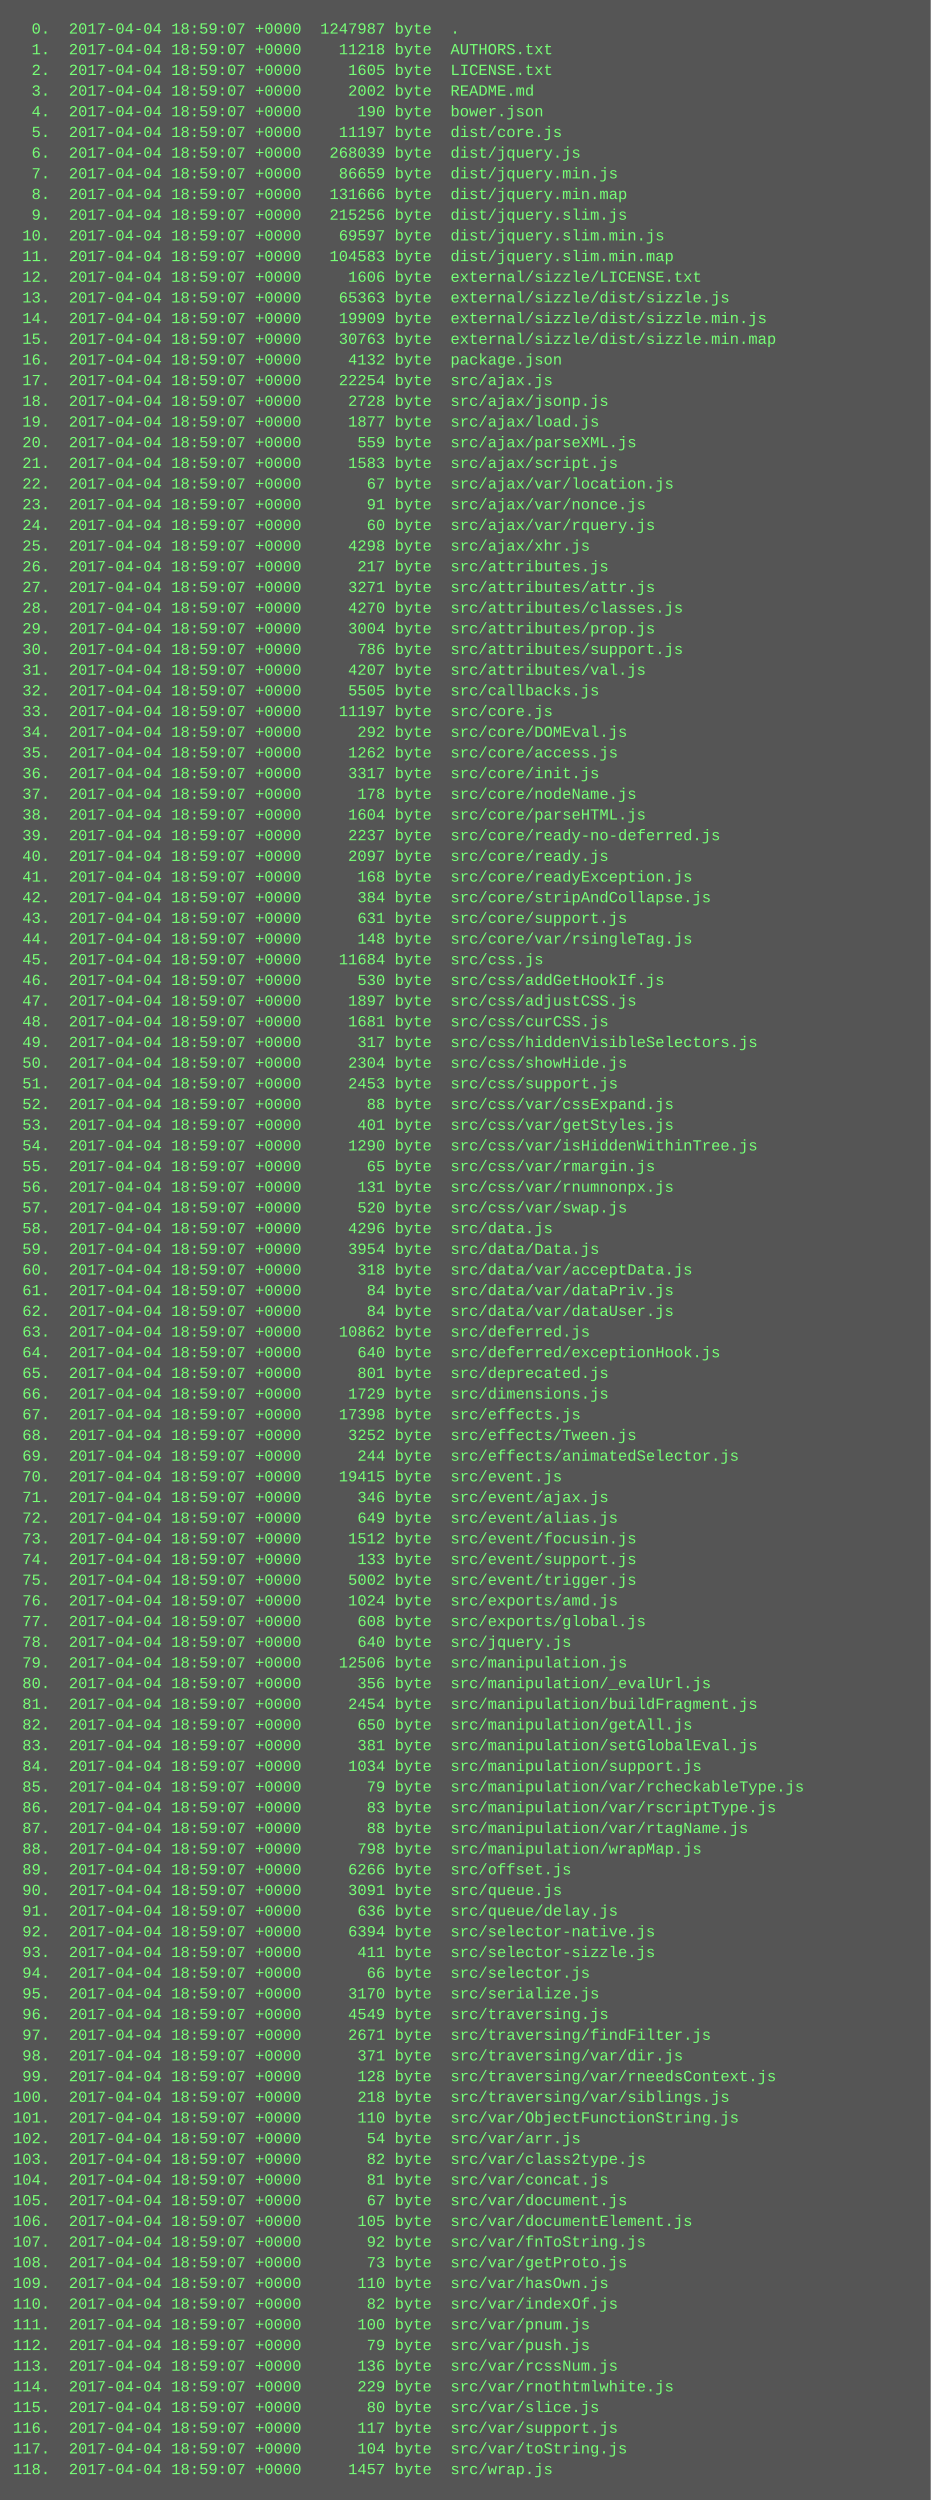
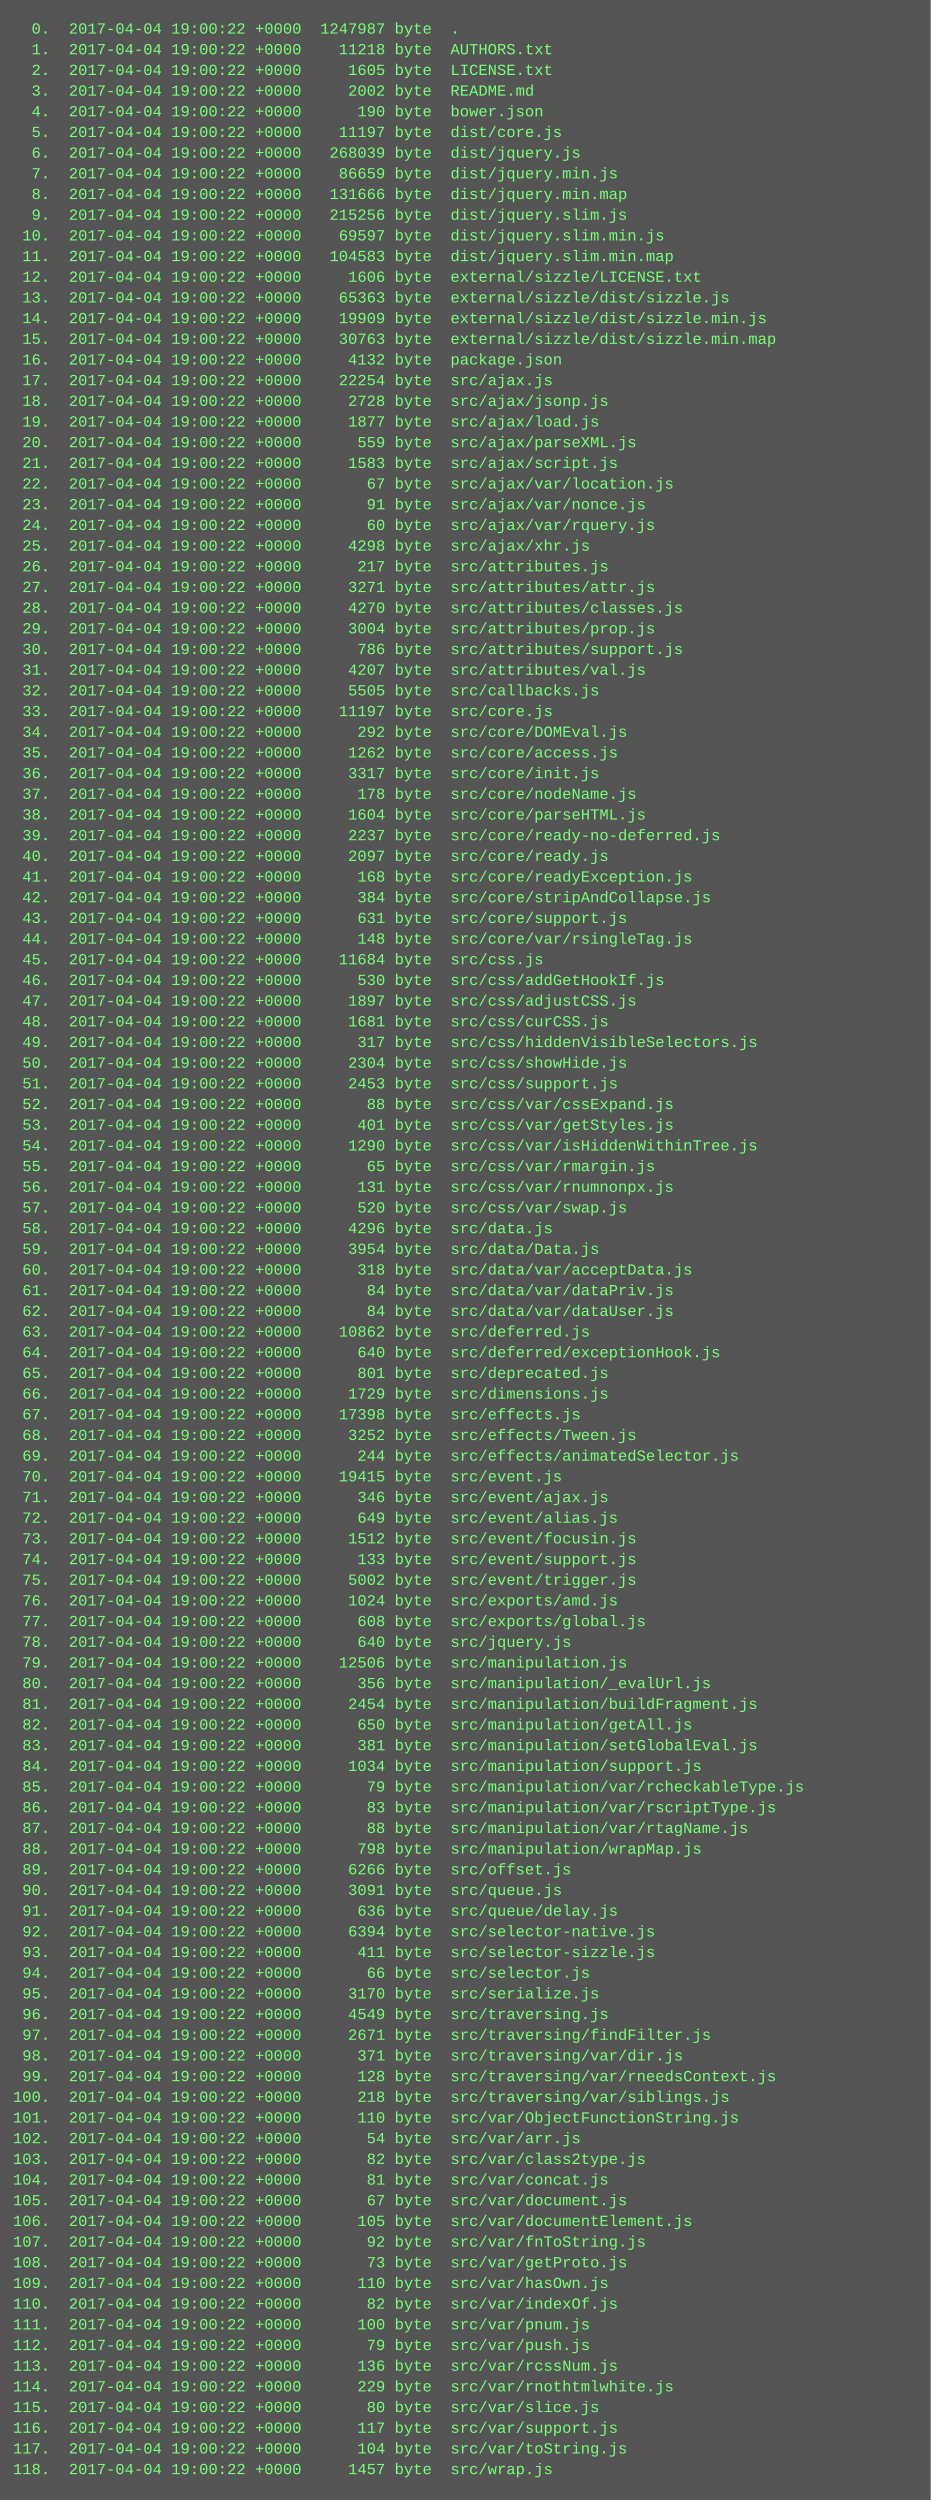
<svg xmlns="http://www.w3.org/2000/svg" height="1934" width="720">
  <rect height="1934" fill="#555" width="720" />
  <text fill="#7f7" font-family="Courier New" font-size="12" xml:space="preserve">
-     <tspan x="10" y="26">  0.  2017-04-04 18:59:07 +0000  1247987 byte  .</tspan>
-     <tspan x="10" y="42">  1.  2017-04-04 18:59:07 +0000    11218 byte  AUTHORS.txt</tspan>
-     <tspan x="10" y="58">  2.  2017-04-04 18:59:07 +0000     1605 byte  LICENSE.txt</tspan>
-     <tspan x="10" y="74">  3.  2017-04-04 18:59:07 +0000     2002 byte  README.md</tspan>
-     <tspan x="10" y="90">  4.  2017-04-04 18:59:07 +0000      190 byte  bower.json</tspan>
-     <tspan x="10" y="106">  5.  2017-04-04 18:59:07 +0000    11197 byte  dist/core.js</tspan>
-     <tspan x="10" y="122">  6.  2017-04-04 18:59:07 +0000   268039 byte  dist/jquery.js</tspan>
-     <tspan x="10" y="138">  7.  2017-04-04 18:59:07 +0000    86659 byte  dist/jquery.min.js</tspan>
-     <tspan x="10" y="154">  8.  2017-04-04 18:59:07 +0000   131666 byte  dist/jquery.min.map</tspan>
-     <tspan x="10" y="170">  9.  2017-04-04 18:59:07 +0000   215256 byte  dist/jquery.slim.js</tspan>
-     <tspan x="10" y="186"> 10.  2017-04-04 18:59:07 +0000    69597 byte  dist/jquery.slim.min.js</tspan>
-     <tspan x="10" y="202"> 11.  2017-04-04 18:59:07 +0000   104583 byte  dist/jquery.slim.min.map</tspan>
-     <tspan x="10" y="218"> 12.  2017-04-04 18:59:07 +0000     1606 byte  external/sizzle/LICENSE.txt</tspan>
-     <tspan x="10" y="234"> 13.  2017-04-04 18:59:07 +0000    65363 byte  external/sizzle/dist/sizzle.js</tspan>
-     <tspan x="10" y="250"> 14.  2017-04-04 18:59:07 +0000    19909 byte  external/sizzle/dist/sizzle.min.js</tspan>
-     <tspan x="10" y="266"> 15.  2017-04-04 18:59:07 +0000    30763 byte  external/sizzle/dist/sizzle.min.map</tspan>
-     <tspan x="10" y="282"> 16.  2017-04-04 18:59:07 +0000     4132 byte  package.json</tspan>
-     <tspan x="10" y="298"> 17.  2017-04-04 18:59:07 +0000    22254 byte  src/ajax.js</tspan>
-     <tspan x="10" y="314"> 18.  2017-04-04 18:59:07 +0000     2728 byte  src/ajax/jsonp.js</tspan>
-     <tspan x="10" y="330"> 19.  2017-04-04 18:59:07 +0000     1877 byte  src/ajax/load.js</tspan>
-     <tspan x="10" y="346"> 20.  2017-04-04 18:59:07 +0000      559 byte  src/ajax/parseXML.js</tspan>
-     <tspan x="10" y="362"> 21.  2017-04-04 18:59:07 +0000     1583 byte  src/ajax/script.js</tspan>
-     <tspan x="10" y="378"> 22.  2017-04-04 18:59:07 +0000       67 byte  src/ajax/var/location.js</tspan>
-     <tspan x="10" y="394"> 23.  2017-04-04 18:59:07 +0000       91 byte  src/ajax/var/nonce.js</tspan>
-     <tspan x="10" y="410"> 24.  2017-04-04 18:59:07 +0000       60 byte  src/ajax/var/rquery.js</tspan>
-     <tspan x="10" y="426"> 25.  2017-04-04 18:59:07 +0000     4298 byte  src/ajax/xhr.js</tspan>
-     <tspan x="10" y="442"> 26.  2017-04-04 18:59:07 +0000      217 byte  src/attributes.js</tspan>
-     <tspan x="10" y="458"> 27.  2017-04-04 18:59:07 +0000     3271 byte  src/attributes/attr.js</tspan>
-     <tspan x="10" y="474"> 28.  2017-04-04 18:59:07 +0000     4270 byte  src/attributes/classes.js</tspan>
-     <tspan x="10" y="490"> 29.  2017-04-04 18:59:07 +0000     3004 byte  src/attributes/prop.js</tspan>
-     <tspan x="10" y="506"> 30.  2017-04-04 18:59:07 +0000      786 byte  src/attributes/support.js</tspan>
-     <tspan x="10" y="522"> 31.  2017-04-04 18:59:07 +0000     4207 byte  src/attributes/val.js</tspan>
-     <tspan x="10" y="538"> 32.  2017-04-04 18:59:07 +0000     5505 byte  src/callbacks.js</tspan>
-     <tspan x="10" y="554"> 33.  2017-04-04 18:59:07 +0000    11197 byte  src/core.js</tspan>
-     <tspan x="10" y="570"> 34.  2017-04-04 18:59:07 +0000      292 byte  src/core/DOMEval.js</tspan>
-     <tspan x="10" y="586"> 35.  2017-04-04 18:59:07 +0000     1262 byte  src/core/access.js</tspan>
-     <tspan x="10" y="602"> 36.  2017-04-04 18:59:07 +0000     3317 byte  src/core/init.js</tspan>
-     <tspan x="10" y="618"> 37.  2017-04-04 18:59:07 +0000      178 byte  src/core/nodeName.js</tspan>
-     <tspan x="10" y="634"> 38.  2017-04-04 18:59:07 +0000     1604 byte  src/core/parseHTML.js</tspan>
-     <tspan x="10" y="650"> 39.  2017-04-04 18:59:07 +0000     2237 byte  src/core/ready-no-deferred.js</tspan>
-     <tspan x="10" y="666"> 40.  2017-04-04 18:59:07 +0000     2097 byte  src/core/ready.js</tspan>
-     <tspan x="10" y="682"> 41.  2017-04-04 18:59:07 +0000      168 byte  src/core/readyException.js</tspan>
-     <tspan x="10" y="698"> 42.  2017-04-04 18:59:07 +0000      384 byte  src/core/stripAndCollapse.js</tspan>
-     <tspan x="10" y="714"> 43.  2017-04-04 18:59:07 +0000      631 byte  src/core/support.js</tspan>
-     <tspan x="10" y="730"> 44.  2017-04-04 18:59:07 +0000      148 byte  src/core/var/rsingleTag.js</tspan>
-     <tspan x="10" y="746"> 45.  2017-04-04 18:59:07 +0000    11684 byte  src/css.js</tspan>
-     <tspan x="10" y="762"> 46.  2017-04-04 18:59:07 +0000      530 byte  src/css/addGetHookIf.js</tspan>
-     <tspan x="10" y="778"> 47.  2017-04-04 18:59:07 +0000     1897 byte  src/css/adjustCSS.js</tspan>
-     <tspan x="10" y="794"> 48.  2017-04-04 18:59:07 +0000     1681 byte  src/css/curCSS.js</tspan>
-     <tspan x="10" y="810"> 49.  2017-04-04 18:59:07 +0000      317 byte  src/css/hiddenVisibleSelectors.js</tspan>
-     <tspan x="10" y="826"> 50.  2017-04-04 18:59:07 +0000     2304 byte  src/css/showHide.js</tspan>
-     <tspan x="10" y="842"> 51.  2017-04-04 18:59:07 +0000     2453 byte  src/css/support.js</tspan>
-     <tspan x="10" y="858"> 52.  2017-04-04 18:59:07 +0000       88 byte  src/css/var/cssExpand.js</tspan>
-     <tspan x="10" y="874"> 53.  2017-04-04 18:59:07 +0000      401 byte  src/css/var/getStyles.js</tspan>
-     <tspan x="10" y="890"> 54.  2017-04-04 18:59:07 +0000     1290 byte  src/css/var/isHiddenWithinTree.js</tspan>
-     <tspan x="10" y="906"> 55.  2017-04-04 18:59:07 +0000       65 byte  src/css/var/rmargin.js</tspan>
-     <tspan x="10" y="922"> 56.  2017-04-04 18:59:07 +0000      131 byte  src/css/var/rnumnonpx.js</tspan>
-     <tspan x="10" y="938"> 57.  2017-04-04 18:59:07 +0000      520 byte  src/css/var/swap.js</tspan>
-     <tspan x="10" y="954"> 58.  2017-04-04 18:59:07 +0000     4296 byte  src/data.js</tspan>
-     <tspan x="10" y="970"> 59.  2017-04-04 18:59:07 +0000     3954 byte  src/data/Data.js</tspan>
-     <tspan x="10" y="986"> 60.  2017-04-04 18:59:07 +0000      318 byte  src/data/var/acceptData.js</tspan>
-     <tspan x="10" y="1002"> 61.  2017-04-04 18:59:07 +0000       84 byte  src/data/var/dataPriv.js</tspan>
-     <tspan x="10" y="1018"> 62.  2017-04-04 18:59:07 +0000       84 byte  src/data/var/dataUser.js</tspan>
-     <tspan x="10" y="1034"> 63.  2017-04-04 18:59:07 +0000    10862 byte  src/deferred.js</tspan>
-     <tspan x="10" y="1050"> 64.  2017-04-04 18:59:07 +0000      640 byte  src/deferred/exceptionHook.js</tspan>
-     <tspan x="10" y="1066"> 65.  2017-04-04 18:59:07 +0000      801 byte  src/deprecated.js</tspan>
-     <tspan x="10" y="1082"> 66.  2017-04-04 18:59:07 +0000     1729 byte  src/dimensions.js</tspan>
-     <tspan x="10" y="1098"> 67.  2017-04-04 18:59:07 +0000    17398 byte  src/effects.js</tspan>
-     <tspan x="10" y="1114"> 68.  2017-04-04 18:59:07 +0000     3252 byte  src/effects/Tween.js</tspan>
-     <tspan x="10" y="1130"> 69.  2017-04-04 18:59:07 +0000      244 byte  src/effects/animatedSelector.js</tspan>
-     <tspan x="10" y="1146"> 70.  2017-04-04 18:59:07 +0000    19415 byte  src/event.js</tspan>
-     <tspan x="10" y="1162"> 71.  2017-04-04 18:59:07 +0000      346 byte  src/event/ajax.js</tspan>
-     <tspan x="10" y="1178"> 72.  2017-04-04 18:59:07 +0000      649 byte  src/event/alias.js</tspan>
-     <tspan x="10" y="1194"> 73.  2017-04-04 18:59:07 +0000     1512 byte  src/event/focusin.js</tspan>
-     <tspan x="10" y="1210"> 74.  2017-04-04 18:59:07 +0000      133 byte  src/event/support.js</tspan>
-     <tspan x="10" y="1226"> 75.  2017-04-04 18:59:07 +0000     5002 byte  src/event/trigger.js</tspan>
-     <tspan x="10" y="1242"> 76.  2017-04-04 18:59:07 +0000     1024 byte  src/exports/amd.js</tspan>
-     <tspan x="10" y="1258"> 77.  2017-04-04 18:59:07 +0000      608 byte  src/exports/global.js</tspan>
-     <tspan x="10" y="1274"> 78.  2017-04-04 18:59:07 +0000      640 byte  src/jquery.js</tspan>
-     <tspan x="10" y="1290"> 79.  2017-04-04 18:59:07 +0000    12506 byte  src/manipulation.js</tspan>
-     <tspan x="10" y="1306"> 80.  2017-04-04 18:59:07 +0000      356 byte  src/manipulation/_evalUrl.js</tspan>
-     <tspan x="10" y="1322"> 81.  2017-04-04 18:59:07 +0000     2454 byte  src/manipulation/buildFragment.js</tspan>
-     <tspan x="10" y="1338"> 82.  2017-04-04 18:59:07 +0000      650 byte  src/manipulation/getAll.js</tspan>
-     <tspan x="10" y="1354"> 83.  2017-04-04 18:59:07 +0000      381 byte  src/manipulation/setGlobalEval.js</tspan>
-     <tspan x="10" y="1370"> 84.  2017-04-04 18:59:07 +0000     1034 byte  src/manipulation/support.js</tspan>
-     <tspan x="10" y="1386"> 85.  2017-04-04 18:59:07 +0000       79 byte  src/manipulation/var/rcheckableType.js</tspan>
-     <tspan x="10" y="1402"> 86.  2017-04-04 18:59:07 +0000       83 byte  src/manipulation/var/rscriptType.js</tspan>
-     <tspan x="10" y="1418"> 87.  2017-04-04 18:59:07 +0000       88 byte  src/manipulation/var/rtagName.js</tspan>
-     <tspan x="10" y="1434"> 88.  2017-04-04 18:59:07 +0000      798 byte  src/manipulation/wrapMap.js</tspan>
-     <tspan x="10" y="1450"> 89.  2017-04-04 18:59:07 +0000     6266 byte  src/offset.js</tspan>
-     <tspan x="10" y="1466"> 90.  2017-04-04 18:59:07 +0000     3091 byte  src/queue.js</tspan>
-     <tspan x="10" y="1482"> 91.  2017-04-04 18:59:07 +0000      636 byte  src/queue/delay.js</tspan>
-     <tspan x="10" y="1498"> 92.  2017-04-04 18:59:07 +0000     6394 byte  src/selector-native.js</tspan>
-     <tspan x="10" y="1514"> 93.  2017-04-04 18:59:07 +0000      411 byte  src/selector-sizzle.js</tspan>
-     <tspan x="10" y="1530"> 94.  2017-04-04 18:59:07 +0000       66 byte  src/selector.js</tspan>
-     <tspan x="10" y="1546"> 95.  2017-04-04 18:59:07 +0000     3170 byte  src/serialize.js</tspan>
-     <tspan x="10" y="1562"> 96.  2017-04-04 18:59:07 +0000     4549 byte  src/traversing.js</tspan>
-     <tspan x="10" y="1578"> 97.  2017-04-04 18:59:07 +0000     2671 byte  src/traversing/findFilter.js</tspan>
-     <tspan x="10" y="1594"> 98.  2017-04-04 18:59:07 +0000      371 byte  src/traversing/var/dir.js</tspan>
-     <tspan x="10" y="1610"> 99.  2017-04-04 18:59:07 +0000      128 byte  src/traversing/var/rneedsContext.js</tspan>
-     <tspan x="10" y="1626">100.  2017-04-04 18:59:07 +0000      218 byte  src/traversing/var/siblings.js</tspan>
-     <tspan x="10" y="1642">101.  2017-04-04 18:59:07 +0000      110 byte  src/var/ObjectFunctionString.js</tspan>
-     <tspan x="10" y="1658">102.  2017-04-04 18:59:07 +0000       54 byte  src/var/arr.js</tspan>
-     <tspan x="10" y="1674">103.  2017-04-04 18:59:07 +0000       82 byte  src/var/class2type.js</tspan>
-     <tspan x="10" y="1690">104.  2017-04-04 18:59:07 +0000       81 byte  src/var/concat.js</tspan>
-     <tspan x="10" y="1706">105.  2017-04-04 18:59:07 +0000       67 byte  src/var/document.js</tspan>
-     <tspan x="10" y="1722">106.  2017-04-04 18:59:07 +0000      105 byte  src/var/documentElement.js</tspan>
-     <tspan x="10" y="1738">107.  2017-04-04 18:59:07 +0000       92 byte  src/var/fnToString.js</tspan>
-     <tspan x="10" y="1754">108.  2017-04-04 18:59:07 +0000       73 byte  src/var/getProto.js</tspan>
-     <tspan x="10" y="1770">109.  2017-04-04 18:59:07 +0000      110 byte  src/var/hasOwn.js</tspan>
-     <tspan x="10" y="1786">110.  2017-04-04 18:59:07 +0000       82 byte  src/var/indexOf.js</tspan>
-     <tspan x="10" y="1802">111.  2017-04-04 18:59:07 +0000      100 byte  src/var/pnum.js</tspan>
-     <tspan x="10" y="1818">112.  2017-04-04 18:59:07 +0000       79 byte  src/var/push.js</tspan>
-     <tspan x="10" y="1834">113.  2017-04-04 18:59:07 +0000      136 byte  src/var/rcssNum.js</tspan>
-     <tspan x="10" y="1850">114.  2017-04-04 18:59:07 +0000      229 byte  src/var/rnothtmlwhite.js</tspan>
-     <tspan x="10" y="1866">115.  2017-04-04 18:59:07 +0000       80 byte  src/var/slice.js</tspan>
-     <tspan x="10" y="1882">116.  2017-04-04 18:59:07 +0000      117 byte  src/var/support.js</tspan>
-     <tspan x="10" y="1898">117.  2017-04-04 18:59:07 +0000      104 byte  src/var/toString.js</tspan>
-     <tspan x="10" y="1914">118.  2017-04-04 18:59:07 +0000     1457 byte  src/wrap.js</tspan>
+     <tspan x="10" y="26">  0.  2017-04-04 19:00:22 +0000  1247987 byte  .</tspan>
+     <tspan x="10" y="42">  1.  2017-04-04 19:00:22 +0000    11218 byte  AUTHORS.txt</tspan>
+     <tspan x="10" y="58">  2.  2017-04-04 19:00:22 +0000     1605 byte  LICENSE.txt</tspan>
+     <tspan x="10" y="74">  3.  2017-04-04 19:00:22 +0000     2002 byte  README.md</tspan>
+     <tspan x="10" y="90">  4.  2017-04-04 19:00:22 +0000      190 byte  bower.json</tspan>
+     <tspan x="10" y="106">  5.  2017-04-04 19:00:22 +0000    11197 byte  dist/core.js</tspan>
+     <tspan x="10" y="122">  6.  2017-04-04 19:00:22 +0000   268039 byte  dist/jquery.js</tspan>
+     <tspan x="10" y="138">  7.  2017-04-04 19:00:22 +0000    86659 byte  dist/jquery.min.js</tspan>
+     <tspan x="10" y="154">  8.  2017-04-04 19:00:22 +0000   131666 byte  dist/jquery.min.map</tspan>
+     <tspan x="10" y="170">  9.  2017-04-04 19:00:22 +0000   215256 byte  dist/jquery.slim.js</tspan>
+     <tspan x="10" y="186"> 10.  2017-04-04 19:00:22 +0000    69597 byte  dist/jquery.slim.min.js</tspan>
+     <tspan x="10" y="202"> 11.  2017-04-04 19:00:22 +0000   104583 byte  dist/jquery.slim.min.map</tspan>
+     <tspan x="10" y="218"> 12.  2017-04-04 19:00:22 +0000     1606 byte  external/sizzle/LICENSE.txt</tspan>
+     <tspan x="10" y="234"> 13.  2017-04-04 19:00:22 +0000    65363 byte  external/sizzle/dist/sizzle.js</tspan>
+     <tspan x="10" y="250"> 14.  2017-04-04 19:00:22 +0000    19909 byte  external/sizzle/dist/sizzle.min.js</tspan>
+     <tspan x="10" y="266"> 15.  2017-04-04 19:00:22 +0000    30763 byte  external/sizzle/dist/sizzle.min.map</tspan>
+     <tspan x="10" y="282"> 16.  2017-04-04 19:00:22 +0000     4132 byte  package.json</tspan>
+     <tspan x="10" y="298"> 17.  2017-04-04 19:00:22 +0000    22254 byte  src/ajax.js</tspan>
+     <tspan x="10" y="314"> 18.  2017-04-04 19:00:22 +0000     2728 byte  src/ajax/jsonp.js</tspan>
+     <tspan x="10" y="330"> 19.  2017-04-04 19:00:22 +0000     1877 byte  src/ajax/load.js</tspan>
+     <tspan x="10" y="346"> 20.  2017-04-04 19:00:22 +0000      559 byte  src/ajax/parseXML.js</tspan>
+     <tspan x="10" y="362"> 21.  2017-04-04 19:00:22 +0000     1583 byte  src/ajax/script.js</tspan>
+     <tspan x="10" y="378"> 22.  2017-04-04 19:00:22 +0000       67 byte  src/ajax/var/location.js</tspan>
+     <tspan x="10" y="394"> 23.  2017-04-04 19:00:22 +0000       91 byte  src/ajax/var/nonce.js</tspan>
+     <tspan x="10" y="410"> 24.  2017-04-04 19:00:22 +0000       60 byte  src/ajax/var/rquery.js</tspan>
+     <tspan x="10" y="426"> 25.  2017-04-04 19:00:22 +0000     4298 byte  src/ajax/xhr.js</tspan>
+     <tspan x="10" y="442"> 26.  2017-04-04 19:00:22 +0000      217 byte  src/attributes.js</tspan>
+     <tspan x="10" y="458"> 27.  2017-04-04 19:00:22 +0000     3271 byte  src/attributes/attr.js</tspan>
+     <tspan x="10" y="474"> 28.  2017-04-04 19:00:22 +0000     4270 byte  src/attributes/classes.js</tspan>
+     <tspan x="10" y="490"> 29.  2017-04-04 19:00:22 +0000     3004 byte  src/attributes/prop.js</tspan>
+     <tspan x="10" y="506"> 30.  2017-04-04 19:00:22 +0000      786 byte  src/attributes/support.js</tspan>
+     <tspan x="10" y="522"> 31.  2017-04-04 19:00:22 +0000     4207 byte  src/attributes/val.js</tspan>
+     <tspan x="10" y="538"> 32.  2017-04-04 19:00:22 +0000     5505 byte  src/callbacks.js</tspan>
+     <tspan x="10" y="554"> 33.  2017-04-04 19:00:22 +0000    11197 byte  src/core.js</tspan>
+     <tspan x="10" y="570"> 34.  2017-04-04 19:00:22 +0000      292 byte  src/core/DOMEval.js</tspan>
+     <tspan x="10" y="586"> 35.  2017-04-04 19:00:22 +0000     1262 byte  src/core/access.js</tspan>
+     <tspan x="10" y="602"> 36.  2017-04-04 19:00:22 +0000     3317 byte  src/core/init.js</tspan>
+     <tspan x="10" y="618"> 37.  2017-04-04 19:00:22 +0000      178 byte  src/core/nodeName.js</tspan>
+     <tspan x="10" y="634"> 38.  2017-04-04 19:00:22 +0000     1604 byte  src/core/parseHTML.js</tspan>
+     <tspan x="10" y="650"> 39.  2017-04-04 19:00:22 +0000     2237 byte  src/core/ready-no-deferred.js</tspan>
+     <tspan x="10" y="666"> 40.  2017-04-04 19:00:22 +0000     2097 byte  src/core/ready.js</tspan>
+     <tspan x="10" y="682"> 41.  2017-04-04 19:00:22 +0000      168 byte  src/core/readyException.js</tspan>
+     <tspan x="10" y="698"> 42.  2017-04-04 19:00:22 +0000      384 byte  src/core/stripAndCollapse.js</tspan>
+     <tspan x="10" y="714"> 43.  2017-04-04 19:00:22 +0000      631 byte  src/core/support.js</tspan>
+     <tspan x="10" y="730"> 44.  2017-04-04 19:00:22 +0000      148 byte  src/core/var/rsingleTag.js</tspan>
+     <tspan x="10" y="746"> 45.  2017-04-04 19:00:22 +0000    11684 byte  src/css.js</tspan>
+     <tspan x="10" y="762"> 46.  2017-04-04 19:00:22 +0000      530 byte  src/css/addGetHookIf.js</tspan>
+     <tspan x="10" y="778"> 47.  2017-04-04 19:00:22 +0000     1897 byte  src/css/adjustCSS.js</tspan>
+     <tspan x="10" y="794"> 48.  2017-04-04 19:00:22 +0000     1681 byte  src/css/curCSS.js</tspan>
+     <tspan x="10" y="810"> 49.  2017-04-04 19:00:22 +0000      317 byte  src/css/hiddenVisibleSelectors.js</tspan>
+     <tspan x="10" y="826"> 50.  2017-04-04 19:00:22 +0000     2304 byte  src/css/showHide.js</tspan>
+     <tspan x="10" y="842"> 51.  2017-04-04 19:00:22 +0000     2453 byte  src/css/support.js</tspan>
+     <tspan x="10" y="858"> 52.  2017-04-04 19:00:22 +0000       88 byte  src/css/var/cssExpand.js</tspan>
+     <tspan x="10" y="874"> 53.  2017-04-04 19:00:22 +0000      401 byte  src/css/var/getStyles.js</tspan>
+     <tspan x="10" y="890"> 54.  2017-04-04 19:00:22 +0000     1290 byte  src/css/var/isHiddenWithinTree.js</tspan>
+     <tspan x="10" y="906"> 55.  2017-04-04 19:00:22 +0000       65 byte  src/css/var/rmargin.js</tspan>
+     <tspan x="10" y="922"> 56.  2017-04-04 19:00:22 +0000      131 byte  src/css/var/rnumnonpx.js</tspan>
+     <tspan x="10" y="938"> 57.  2017-04-04 19:00:22 +0000      520 byte  src/css/var/swap.js</tspan>
+     <tspan x="10" y="954"> 58.  2017-04-04 19:00:22 +0000     4296 byte  src/data.js</tspan>
+     <tspan x="10" y="970"> 59.  2017-04-04 19:00:22 +0000     3954 byte  src/data/Data.js</tspan>
+     <tspan x="10" y="986"> 60.  2017-04-04 19:00:22 +0000      318 byte  src/data/var/acceptData.js</tspan>
+     <tspan x="10" y="1002"> 61.  2017-04-04 19:00:22 +0000       84 byte  src/data/var/dataPriv.js</tspan>
+     <tspan x="10" y="1018"> 62.  2017-04-04 19:00:22 +0000       84 byte  src/data/var/dataUser.js</tspan>
+     <tspan x="10" y="1034"> 63.  2017-04-04 19:00:22 +0000    10862 byte  src/deferred.js</tspan>
+     <tspan x="10" y="1050"> 64.  2017-04-04 19:00:22 +0000      640 byte  src/deferred/exceptionHook.js</tspan>
+     <tspan x="10" y="1066"> 65.  2017-04-04 19:00:22 +0000      801 byte  src/deprecated.js</tspan>
+     <tspan x="10" y="1082"> 66.  2017-04-04 19:00:22 +0000     1729 byte  src/dimensions.js</tspan>
+     <tspan x="10" y="1098"> 67.  2017-04-04 19:00:22 +0000    17398 byte  src/effects.js</tspan>
+     <tspan x="10" y="1114"> 68.  2017-04-04 19:00:22 +0000     3252 byte  src/effects/Tween.js</tspan>
+     <tspan x="10" y="1130"> 69.  2017-04-04 19:00:22 +0000      244 byte  src/effects/animatedSelector.js</tspan>
+     <tspan x="10" y="1146"> 70.  2017-04-04 19:00:22 +0000    19415 byte  src/event.js</tspan>
+     <tspan x="10" y="1162"> 71.  2017-04-04 19:00:22 +0000      346 byte  src/event/ajax.js</tspan>
+     <tspan x="10" y="1178"> 72.  2017-04-04 19:00:22 +0000      649 byte  src/event/alias.js</tspan>
+     <tspan x="10" y="1194"> 73.  2017-04-04 19:00:22 +0000     1512 byte  src/event/focusin.js</tspan>
+     <tspan x="10" y="1210"> 74.  2017-04-04 19:00:22 +0000      133 byte  src/event/support.js</tspan>
+     <tspan x="10" y="1226"> 75.  2017-04-04 19:00:22 +0000     5002 byte  src/event/trigger.js</tspan>
+     <tspan x="10" y="1242"> 76.  2017-04-04 19:00:22 +0000     1024 byte  src/exports/amd.js</tspan>
+     <tspan x="10" y="1258"> 77.  2017-04-04 19:00:22 +0000      608 byte  src/exports/global.js</tspan>
+     <tspan x="10" y="1274"> 78.  2017-04-04 19:00:22 +0000      640 byte  src/jquery.js</tspan>
+     <tspan x="10" y="1290"> 79.  2017-04-04 19:00:22 +0000    12506 byte  src/manipulation.js</tspan>
+     <tspan x="10" y="1306"> 80.  2017-04-04 19:00:22 +0000      356 byte  src/manipulation/_evalUrl.js</tspan>
+     <tspan x="10" y="1322"> 81.  2017-04-04 19:00:22 +0000     2454 byte  src/manipulation/buildFragment.js</tspan>
+     <tspan x="10" y="1338"> 82.  2017-04-04 19:00:22 +0000      650 byte  src/manipulation/getAll.js</tspan>
+     <tspan x="10" y="1354"> 83.  2017-04-04 19:00:22 +0000      381 byte  src/manipulation/setGlobalEval.js</tspan>
+     <tspan x="10" y="1370"> 84.  2017-04-04 19:00:22 +0000     1034 byte  src/manipulation/support.js</tspan>
+     <tspan x="10" y="1386"> 85.  2017-04-04 19:00:22 +0000       79 byte  src/manipulation/var/rcheckableType.js</tspan>
+     <tspan x="10" y="1402"> 86.  2017-04-04 19:00:22 +0000       83 byte  src/manipulation/var/rscriptType.js</tspan>
+     <tspan x="10" y="1418"> 87.  2017-04-04 19:00:22 +0000       88 byte  src/manipulation/var/rtagName.js</tspan>
+     <tspan x="10" y="1434"> 88.  2017-04-04 19:00:22 +0000      798 byte  src/manipulation/wrapMap.js</tspan>
+     <tspan x="10" y="1450"> 89.  2017-04-04 19:00:22 +0000     6266 byte  src/offset.js</tspan>
+     <tspan x="10" y="1466"> 90.  2017-04-04 19:00:22 +0000     3091 byte  src/queue.js</tspan>
+     <tspan x="10" y="1482"> 91.  2017-04-04 19:00:22 +0000      636 byte  src/queue/delay.js</tspan>
+     <tspan x="10" y="1498"> 92.  2017-04-04 19:00:22 +0000     6394 byte  src/selector-native.js</tspan>
+     <tspan x="10" y="1514"> 93.  2017-04-04 19:00:22 +0000      411 byte  src/selector-sizzle.js</tspan>
+     <tspan x="10" y="1530"> 94.  2017-04-04 19:00:22 +0000       66 byte  src/selector.js</tspan>
+     <tspan x="10" y="1546"> 95.  2017-04-04 19:00:22 +0000     3170 byte  src/serialize.js</tspan>
+     <tspan x="10" y="1562"> 96.  2017-04-04 19:00:22 +0000     4549 byte  src/traversing.js</tspan>
+     <tspan x="10" y="1578"> 97.  2017-04-04 19:00:22 +0000     2671 byte  src/traversing/findFilter.js</tspan>
+     <tspan x="10" y="1594"> 98.  2017-04-04 19:00:22 +0000      371 byte  src/traversing/var/dir.js</tspan>
+     <tspan x="10" y="1610"> 99.  2017-04-04 19:00:22 +0000      128 byte  src/traversing/var/rneedsContext.js</tspan>
+     <tspan x="10" y="1626">100.  2017-04-04 19:00:22 +0000      218 byte  src/traversing/var/siblings.js</tspan>
+     <tspan x="10" y="1642">101.  2017-04-04 19:00:22 +0000      110 byte  src/var/ObjectFunctionString.js</tspan>
+     <tspan x="10" y="1658">102.  2017-04-04 19:00:22 +0000       54 byte  src/var/arr.js</tspan>
+     <tspan x="10" y="1674">103.  2017-04-04 19:00:22 +0000       82 byte  src/var/class2type.js</tspan>
+     <tspan x="10" y="1690">104.  2017-04-04 19:00:22 +0000       81 byte  src/var/concat.js</tspan>
+     <tspan x="10" y="1706">105.  2017-04-04 19:00:22 +0000       67 byte  src/var/document.js</tspan>
+     <tspan x="10" y="1722">106.  2017-04-04 19:00:22 +0000      105 byte  src/var/documentElement.js</tspan>
+     <tspan x="10" y="1738">107.  2017-04-04 19:00:22 +0000       92 byte  src/var/fnToString.js</tspan>
+     <tspan x="10" y="1754">108.  2017-04-04 19:00:22 +0000       73 byte  src/var/getProto.js</tspan>
+     <tspan x="10" y="1770">109.  2017-04-04 19:00:22 +0000      110 byte  src/var/hasOwn.js</tspan>
+     <tspan x="10" y="1786">110.  2017-04-04 19:00:22 +0000       82 byte  src/var/indexOf.js</tspan>
+     <tspan x="10" y="1802">111.  2017-04-04 19:00:22 +0000      100 byte  src/var/pnum.js</tspan>
+     <tspan x="10" y="1818">112.  2017-04-04 19:00:22 +0000       79 byte  src/var/push.js</tspan>
+     <tspan x="10" y="1834">113.  2017-04-04 19:00:22 +0000      136 byte  src/var/rcssNum.js</tspan>
+     <tspan x="10" y="1850">114.  2017-04-04 19:00:22 +0000      229 byte  src/var/rnothtmlwhite.js</tspan>
+     <tspan x="10" y="1866">115.  2017-04-04 19:00:22 +0000       80 byte  src/var/slice.js</tspan>
+     <tspan x="10" y="1882">116.  2017-04-04 19:00:22 +0000      117 byte  src/var/support.js</tspan>
+     <tspan x="10" y="1898">117.  2017-04-04 19:00:22 +0000      104 byte  src/var/toString.js</tspan>
+     <tspan x="10" y="1914">118.  2017-04-04 19:00:22 +0000     1457 byte  src/wrap.js</tspan>
  </text>
</svg>
